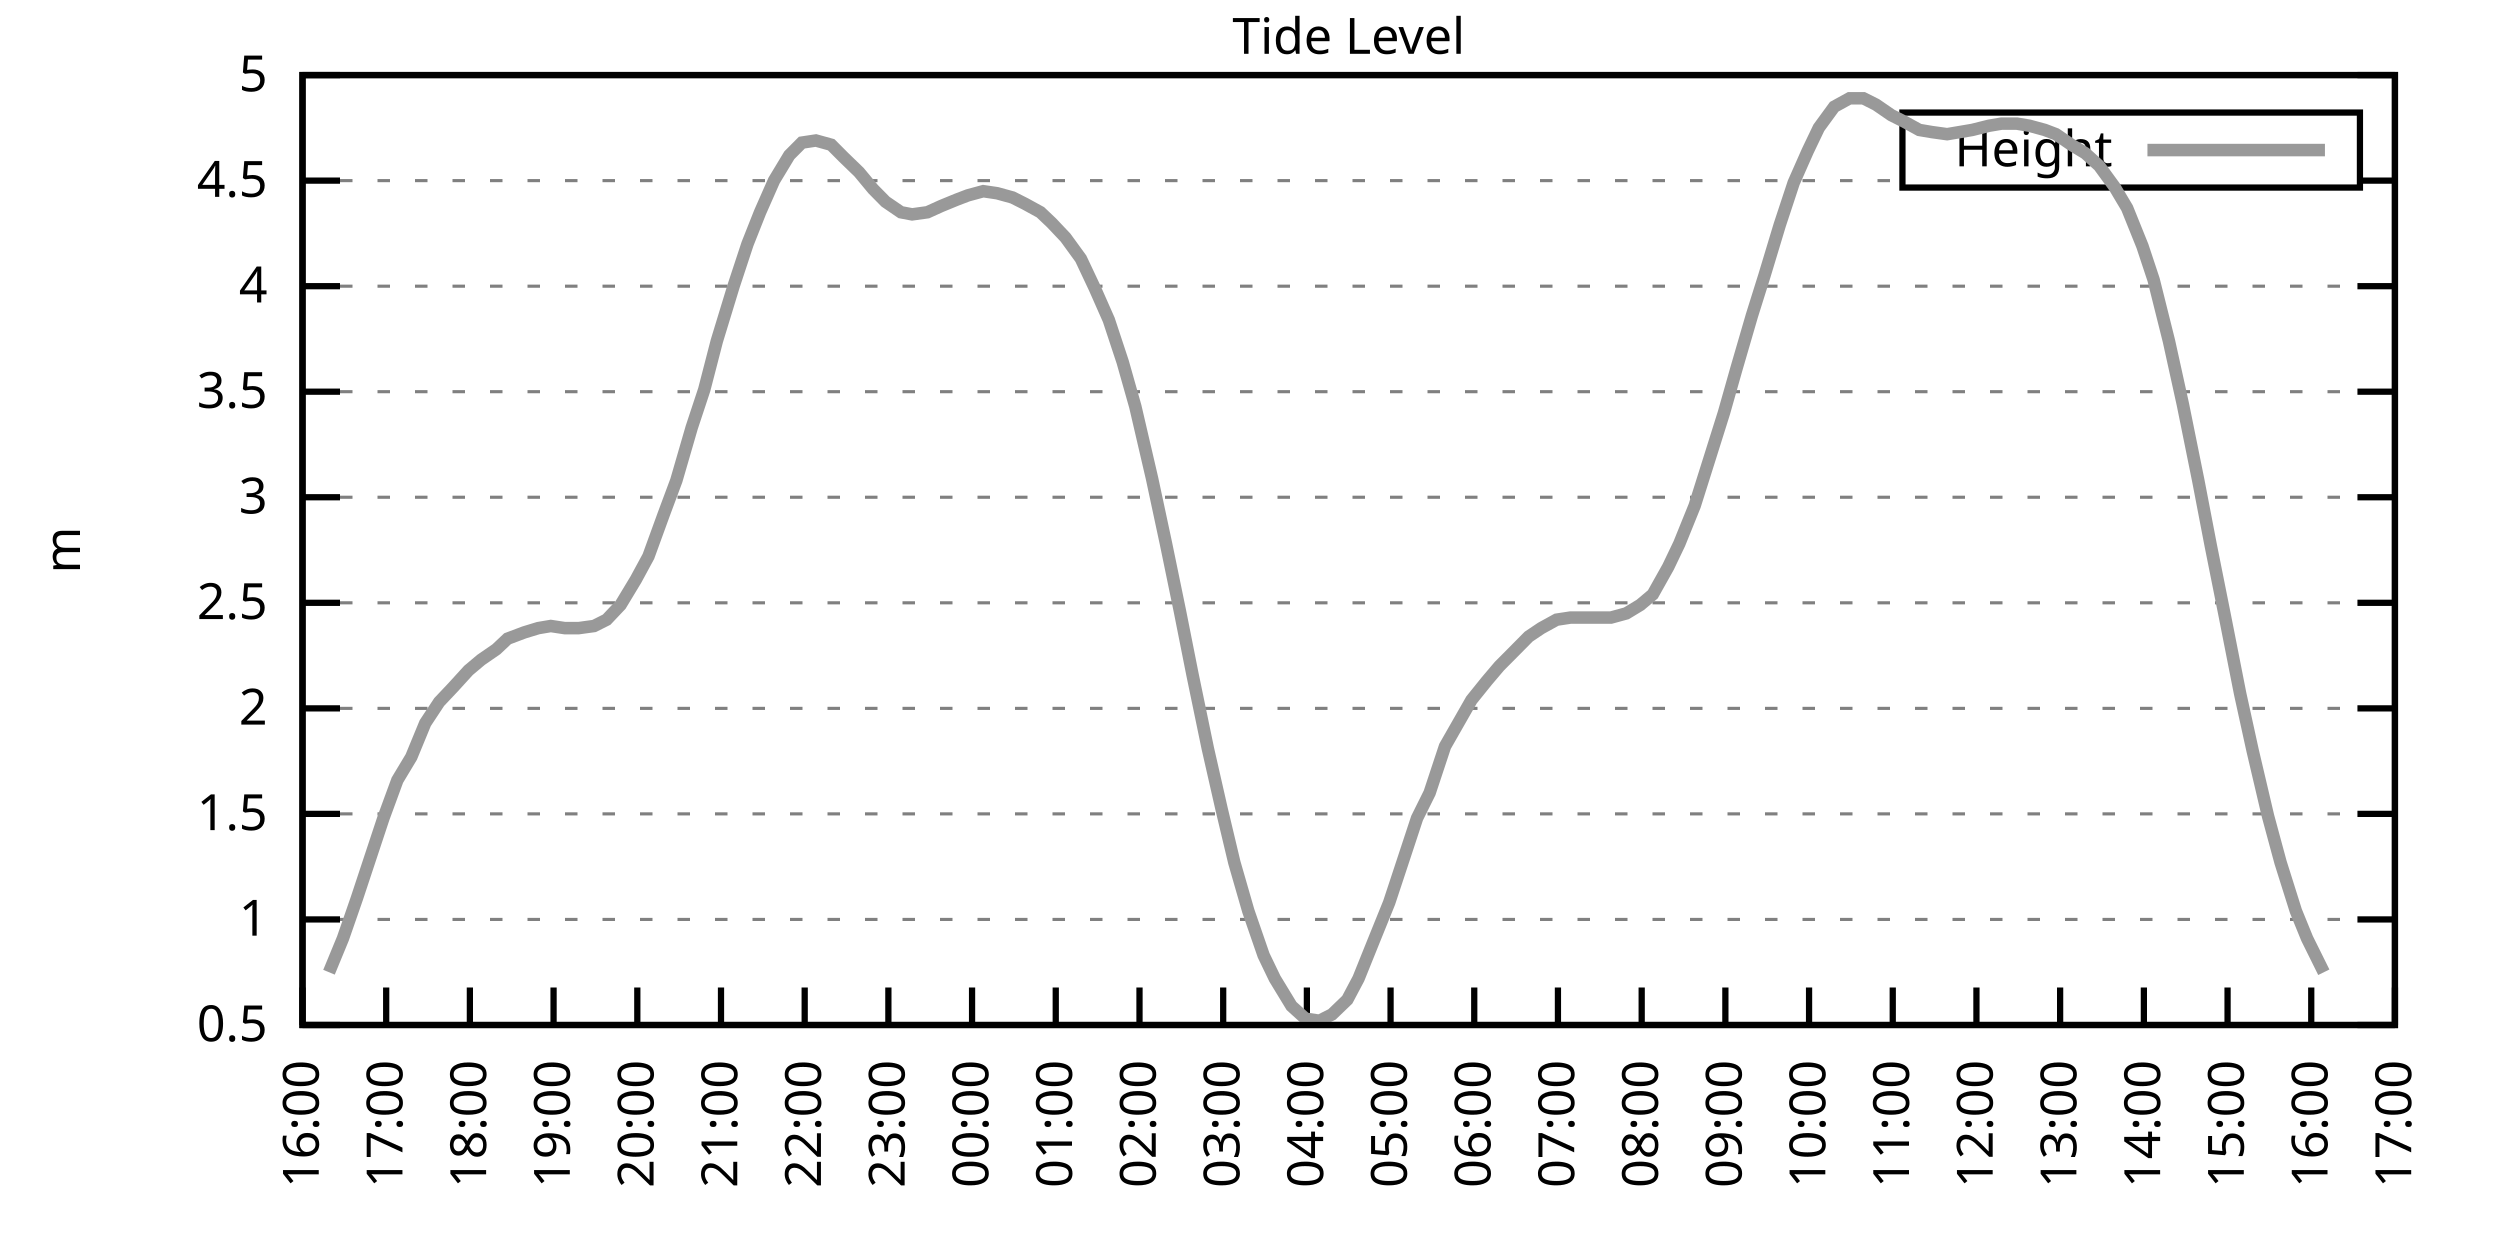
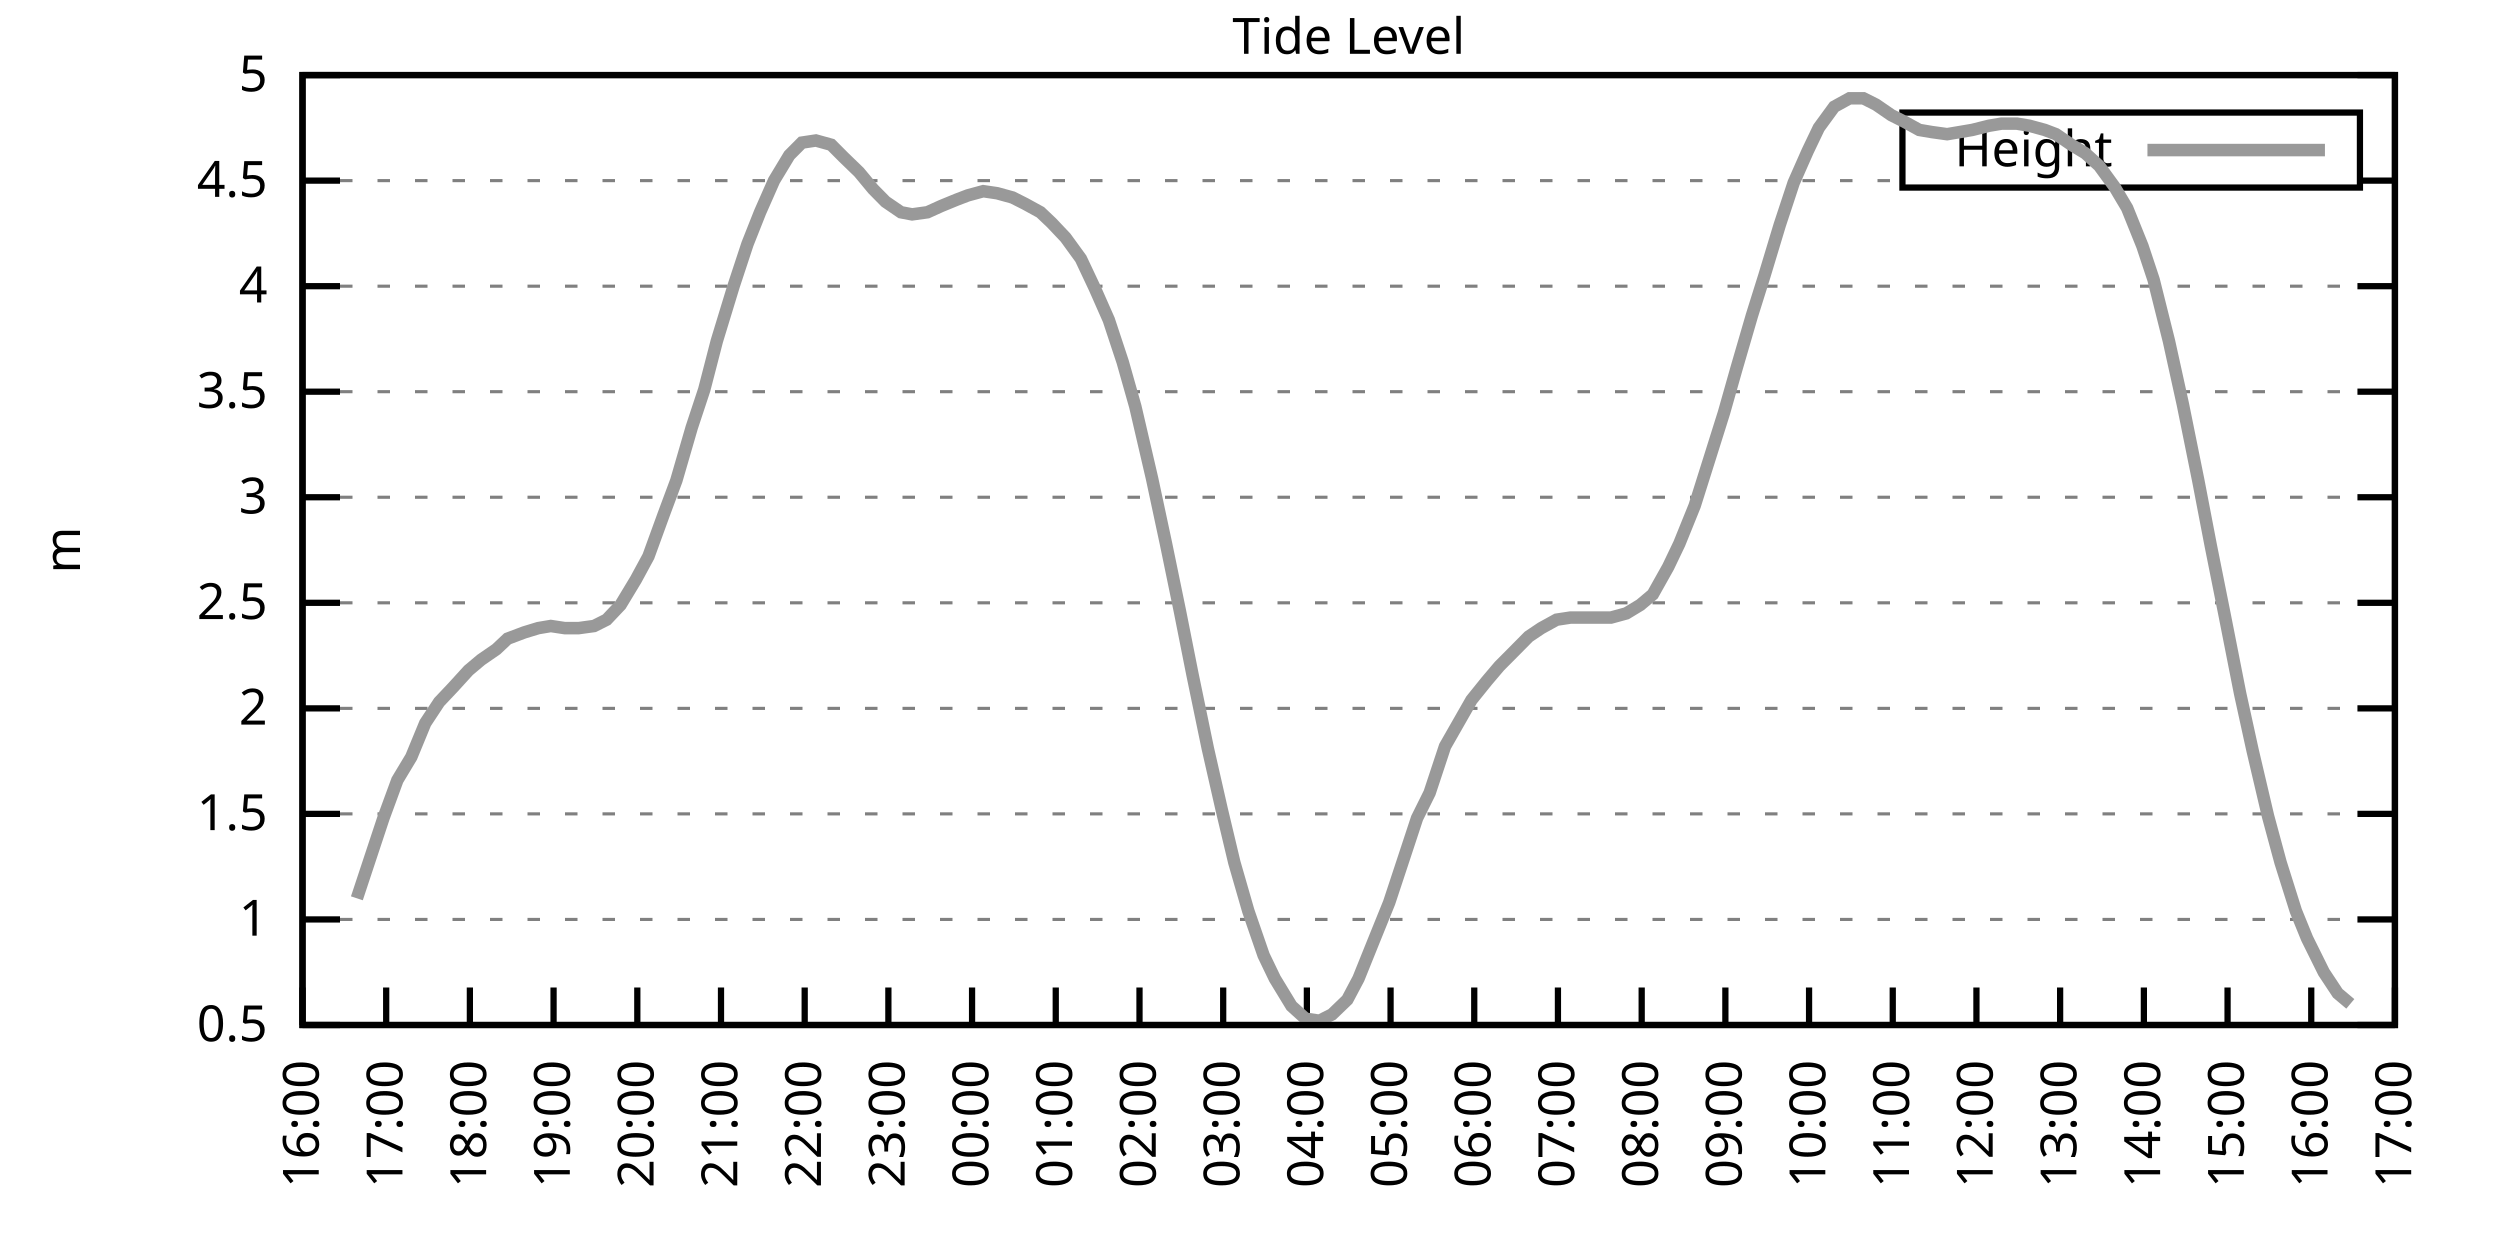
<svg xmlns="http://www.w3.org/2000/svg" xmlns:xlink="http://www.w3.org/1999/xlink" width="400" height="200" viewBox="0 0 400 200">
  <g id="gnuplot_canvas">
    <rect x="0" y="0" width="400" height="200" fill="none" />
    <defs>
      <circle id="gpDot" r="0.5" stroke-width="0.5" stroke="currentColor" />
      <path id="gpPt0" stroke-width="0.333" stroke="currentColor" d="M-1,0 h2 M0,-1 v2" />
      <path id="gpPt1" stroke-width="0.333" stroke="currentColor" d="M-1,-1 L1,1 M1,-1 L-1,1" />
      <path id="gpPt2" stroke-width="0.333" stroke="currentColor" d="M-1,0 L1,0 M0,-1 L0,1 M-1,-1 L1,1 M-1,1 L1,-1" />
      <rect id="gpPt3" stroke-width="0.333" stroke="currentColor" x="-1" y="-1" width="2" height="2" />
      <rect id="gpPt4" stroke-width="0.333" stroke="currentColor" fill="currentColor" x="-1" y="-1" width="2" height="2" />
      <circle id="gpPt5" stroke-width="0.333" stroke="currentColor" cx="0" cy="0" r="1" />
      <use xlink:href="#gpPt5" id="gpPt6" fill="currentColor" stroke="none" />
      <path id="gpPt7" stroke-width="0.333" stroke="currentColor" d="M0,-1.33 L-1.33,0.67 L1.33,0.67 z" />
      <use xlink:href="#gpPt7" id="gpPt8" fill="currentColor" stroke="none" />
      <use xlink:href="#gpPt7" id="gpPt9" stroke="currentColor" transform="rotate(180)" />
      <use xlink:href="#gpPt9" id="gpPt10" fill="currentColor" stroke="none" />
      <use xlink:href="#gpPt3" id="gpPt11" stroke="currentColor" transform="rotate(45)" />
      <use xlink:href="#gpPt11" id="gpPt12" fill="currentColor" stroke="none" />
      <path id="gpPt13" stroke-width="0.333" stroke="currentColor" d="M0,1.330 L1.265,0.411 L0.782,-1.067 L-0.782,-1.076 L-1.265,0.411 z" />
      <use xlink:href="#gpPt13" id="gpPt14" fill="currentColor" stroke="none" />
      <filter id="textbox" filterUnits="objectBoundingBox" x="0" y="0" height="1" width="1">
        <feFlood flood-color="white" flood-opacity="1" result="bgnd" />
        <feComposite in="SourceGraphic" in2="bgnd" operator="atop" />
      </filter>
      <filter id="greybox" filterUnits="objectBoundingBox" x="0" y="0" height="1" width="1">
        <feFlood flood-color="lightgrey" flood-opacity="1" result="grey" />
        <feComposite in="SourceGraphic" in2="grey" operator="atop" />
      </filter>
    </defs>
    <g fill="none" color="white" stroke="currentColor" stroke-width="1.00" stroke-linecap="butt" stroke-linejoin="miter">
</g>
    <g fill="none" color="black" stroke="currentColor" stroke-width="1.00" stroke-linecap="butt" stroke-linejoin="miter">
      <g stroke="none" shape-rendering="crispEdges">
        <polygon fill="rgb(255, 255, 255)" points="48.40,164.00 383.18,164.00 383.18,12.02 48.40,12.02 " />
      </g>
    </g>
    <g fill="none" color="black" stroke="currentColor" stroke-width="1.00" stroke-linecap="butt" stroke-linejoin="miter">
</g>
    <g fill="none" color="black" stroke="black" stroke-width="0.50" stroke-linecap="butt" stroke-linejoin="miter">
</g>
    <g fill="none" color="gray" stroke="currentColor" stroke-width="0.50" stroke-linecap="butt" stroke-linejoin="miter">
      <path stroke="gray" stroke-dasharray="2,4" class="gridline" d="M48.40,164.00 L383.19,164.00  " />
    </g>
    <g fill="none" color="gray" stroke="gray" stroke-width="1.00" stroke-linecap="butt" stroke-linejoin="miter">
</g>
    <g fill="none" color="black" stroke="currentColor" stroke-width="1.00" stroke-linecap="butt" stroke-linejoin="miter">
      <path stroke="black" d="M48.40,164.00 L54.40,164.00 M383.19,164.00 L377.19,164.00  " />
      <g transform="translate(42.80,166.60)" stroke="none" fill="black" font-family="Sans" font-size="8.00" text-anchor="end">
        <text>
          <tspan font-family="Sans"> 0.5</tspan>
        </text>
      </g>
    </g>
    <g fill="none" color="black" stroke="currentColor" stroke-width="1.00" stroke-linecap="butt" stroke-linejoin="miter">
</g>
    <g fill="none" color="black" stroke="black" stroke-width="0.50" stroke-linecap="butt" stroke-linejoin="miter">
</g>
    <g fill="none" color="gray" stroke="currentColor" stroke-width="0.50" stroke-linecap="butt" stroke-linejoin="miter">
      <path stroke="gray" stroke-dasharray="2,4" class="gridline" d="M48.40,147.11 L383.19,147.11  " />
    </g>
    <g fill="none" color="gray" stroke="gray" stroke-width="1.00" stroke-linecap="butt" stroke-linejoin="miter">
</g>
    <g fill="none" color="black" stroke="currentColor" stroke-width="1.00" stroke-linecap="butt" stroke-linejoin="miter">
      <path stroke="black" d="M48.40,147.11 L54.40,147.11 M383.19,147.11 L377.19,147.11  " />
      <g transform="translate(42.80,149.71)" stroke="none" fill="black" font-family="Sans" font-size="8.00" text-anchor="end">
        <text>
          <tspan font-family="Sans"> 1</tspan>
        </text>
      </g>
    </g>
    <g fill="none" color="black" stroke="currentColor" stroke-width="1.00" stroke-linecap="butt" stroke-linejoin="miter">
</g>
    <g fill="none" color="black" stroke="black" stroke-width="0.50" stroke-linecap="butt" stroke-linejoin="miter">
</g>
    <g fill="none" color="gray" stroke="currentColor" stroke-width="0.50" stroke-linecap="butt" stroke-linejoin="miter">
      <path stroke="gray" stroke-dasharray="2,4" class="gridline" d="M48.40,130.22 L383.19,130.22  " />
    </g>
    <g fill="none" color="gray" stroke="gray" stroke-width="1.00" stroke-linecap="butt" stroke-linejoin="miter">
</g>
    <g fill="none" color="black" stroke="currentColor" stroke-width="1.00" stroke-linecap="butt" stroke-linejoin="miter">
      <path stroke="black" d="M48.40,130.22 L54.40,130.22 M383.19,130.22 L377.19,130.22  " />
      <g transform="translate(42.80,132.82)" stroke="none" fill="black" font-family="Sans" font-size="8.00" text-anchor="end">
        <text>
          <tspan font-family="Sans"> 1.5</tspan>
        </text>
      </g>
    </g>
    <g fill="none" color="black" stroke="currentColor" stroke-width="1.00" stroke-linecap="butt" stroke-linejoin="miter">
</g>
    <g fill="none" color="black" stroke="black" stroke-width="0.50" stroke-linecap="butt" stroke-linejoin="miter">
</g>
    <g fill="none" color="gray" stroke="currentColor" stroke-width="0.50" stroke-linecap="butt" stroke-linejoin="miter">
      <path stroke="gray" stroke-dasharray="2,4" class="gridline" d="M48.40,113.34 L383.19,113.34  " />
    </g>
    <g fill="none" color="gray" stroke="gray" stroke-width="1.00" stroke-linecap="butt" stroke-linejoin="miter">
</g>
    <g fill="none" color="black" stroke="currentColor" stroke-width="1.00" stroke-linecap="butt" stroke-linejoin="miter">
      <path stroke="black" d="M48.40,113.34 L54.40,113.34 M383.19,113.34 L377.19,113.34  " />
      <g transform="translate(42.80,115.94)" stroke="none" fill="black" font-family="Sans" font-size="8.00" text-anchor="end">
        <text>
          <tspan font-family="Sans"> 2</tspan>
        </text>
      </g>
    </g>
    <g fill="none" color="black" stroke="currentColor" stroke-width="1.00" stroke-linecap="butt" stroke-linejoin="miter">
</g>
    <g fill="none" color="black" stroke="black" stroke-width="0.50" stroke-linecap="butt" stroke-linejoin="miter">
</g>
    <g fill="none" color="gray" stroke="currentColor" stroke-width="0.50" stroke-linecap="butt" stroke-linejoin="miter">
      <path stroke="gray" stroke-dasharray="2,4" class="gridline" d="M48.40,96.45 L383.19,96.45  " />
    </g>
    <g fill="none" color="gray" stroke="gray" stroke-width="1.00" stroke-linecap="butt" stroke-linejoin="miter">
</g>
    <g fill="none" color="black" stroke="currentColor" stroke-width="1.00" stroke-linecap="butt" stroke-linejoin="miter">
      <path stroke="black" d="M48.40,96.45 L54.40,96.45 M383.19,96.45 L377.19,96.45  " />
      <g transform="translate(42.80,99.05)" stroke="none" fill="black" font-family="Sans" font-size="8.00" text-anchor="end">
        <text>
          <tspan font-family="Sans"> 2.5</tspan>
        </text>
      </g>
    </g>
    <g fill="none" color="black" stroke="currentColor" stroke-width="1.00" stroke-linecap="butt" stroke-linejoin="miter">
</g>
    <g fill="none" color="black" stroke="black" stroke-width="0.50" stroke-linecap="butt" stroke-linejoin="miter">
</g>
    <g fill="none" color="gray" stroke="currentColor" stroke-width="0.50" stroke-linecap="butt" stroke-linejoin="miter">
      <path stroke="gray" stroke-dasharray="2,4" class="gridline" d="M48.40,79.56 L383.19,79.56  " />
    </g>
    <g fill="none" color="gray" stroke="gray" stroke-width="1.00" stroke-linecap="butt" stroke-linejoin="miter">
</g>
    <g fill="none" color="black" stroke="currentColor" stroke-width="1.00" stroke-linecap="butt" stroke-linejoin="miter">
      <path stroke="black" d="M48.40,79.56 L54.40,79.56 M383.19,79.56 L377.19,79.56  " />
      <g transform="translate(42.80,82.16)" stroke="none" fill="black" font-family="Sans" font-size="8.00" text-anchor="end">
        <text>
          <tspan font-family="Sans"> 3</tspan>
        </text>
      </g>
    </g>
    <g fill="none" color="black" stroke="currentColor" stroke-width="1.00" stroke-linecap="butt" stroke-linejoin="miter">
</g>
    <g fill="none" color="black" stroke="black" stroke-width="0.50" stroke-linecap="butt" stroke-linejoin="miter">
</g>
    <g fill="none" color="gray" stroke="currentColor" stroke-width="0.50" stroke-linecap="butt" stroke-linejoin="miter">
      <path stroke="gray" stroke-dasharray="2,4" class="gridline" d="M48.40,62.67 L383.19,62.67  " />
    </g>
    <g fill="none" color="gray" stroke="gray" stroke-width="1.00" stroke-linecap="butt" stroke-linejoin="miter">
</g>
    <g fill="none" color="black" stroke="currentColor" stroke-width="1.00" stroke-linecap="butt" stroke-linejoin="miter">
      <path stroke="black" d="M48.40,62.67 L54.40,62.67 M383.19,62.67 L377.19,62.67  " />
      <g transform="translate(42.80,65.27)" stroke="none" fill="black" font-family="Sans" font-size="8.00" text-anchor="end">
        <text>
          <tspan font-family="Sans"> 3.5</tspan>
        </text>
      </g>
    </g>
    <g fill="none" color="black" stroke="currentColor" stroke-width="1.00" stroke-linecap="butt" stroke-linejoin="miter">
</g>
    <g fill="none" color="black" stroke="black" stroke-width="0.50" stroke-linecap="butt" stroke-linejoin="miter">
</g>
    <g fill="none" color="gray" stroke="currentColor" stroke-width="0.50" stroke-linecap="butt" stroke-linejoin="miter">
      <path stroke="gray" stroke-dasharray="2,4" class="gridline" d="M48.40,45.79 L383.19,45.79  " />
    </g>
    <g fill="none" color="gray" stroke="gray" stroke-width="1.00" stroke-linecap="butt" stroke-linejoin="miter">
</g>
    <g fill="none" color="black" stroke="currentColor" stroke-width="1.00" stroke-linecap="butt" stroke-linejoin="miter">
      <path stroke="black" d="M48.40,45.79 L54.40,45.79 M383.19,45.79 L377.19,45.79  " />
      <g transform="translate(42.80,48.39)" stroke="none" fill="black" font-family="Sans" font-size="8.00" text-anchor="end">
        <text>
          <tspan font-family="Sans"> 4</tspan>
        </text>
      </g>
    </g>
    <g fill="none" color="black" stroke="currentColor" stroke-width="1.00" stroke-linecap="butt" stroke-linejoin="miter">
</g>
    <g fill="none" color="black" stroke="black" stroke-width="0.50" stroke-linecap="butt" stroke-linejoin="miter">
</g>
    <g fill="none" color="gray" stroke="currentColor" stroke-width="0.50" stroke-linecap="butt" stroke-linejoin="miter">
      <path stroke="gray" stroke-dasharray="2,4" class="gridline" d="M48.40,28.90 L304.39,28.90 M377.59,28.90 L383.19,28.90  " />
    </g>
    <g fill="none" color="gray" stroke="gray" stroke-width="1.00" stroke-linecap="butt" stroke-linejoin="miter">
</g>
    <g fill="none" color="black" stroke="currentColor" stroke-width="1.00" stroke-linecap="butt" stroke-linejoin="miter">
      <path stroke="black" d="M48.40,28.90 L54.40,28.90 M383.19,28.90 L377.19,28.90  " />
      <g transform="translate(42.80,31.50)" stroke="none" fill="black" font-family="Sans" font-size="8.00" text-anchor="end">
        <text>
          <tspan font-family="Sans"> 4.5</tspan>
        </text>
      </g>
    </g>
    <g fill="none" color="black" stroke="currentColor" stroke-width="1.00" stroke-linecap="butt" stroke-linejoin="miter">
</g>
    <g fill="none" color="black" stroke="black" stroke-width="0.50" stroke-linecap="butt" stroke-linejoin="miter">
</g>
    <g fill="none" color="gray" stroke="currentColor" stroke-width="0.50" stroke-linecap="butt" stroke-linejoin="miter">
      <path stroke="gray" stroke-dasharray="2,4" class="gridline" d="M48.40,12.01 L383.19,12.01  " />
    </g>
    <g fill="none" color="gray" stroke="gray" stroke-width="1.00" stroke-linecap="butt" stroke-linejoin="miter">
</g>
    <g fill="none" color="black" stroke="currentColor" stroke-width="1.00" stroke-linecap="butt" stroke-linejoin="miter">
      <path stroke="black" d="M48.40,12.01 L54.40,12.01 M383.19,12.01 L377.19,12.01  " />
      <g transform="translate(42.80,14.61)" stroke="none" fill="black" font-family="Sans" font-size="8.00" text-anchor="end">
        <text>
          <tspan font-family="Sans"> 5</tspan>
        </text>
      </g>
    </g>
    <g fill="none" color="black" stroke="currentColor" stroke-width="1.00" stroke-linecap="butt" stroke-linejoin="miter">
      <path stroke="black" d="M48.40,164.00 L48.40,158.00  " />
      <g transform="translate(51.00,169.60) rotate(270.00)" stroke="none" fill="black" font-family="Sans" font-size="8.00" text-anchor="end">
        <text>
          <tspan font-family="Sans">16:00</tspan>
        </text>
      </g>
    </g>
    <g fill="none" color="black" stroke="currentColor" stroke-width="1.00" stroke-linecap="butt" stroke-linejoin="miter">
      <path stroke="black" d="M61.79,164.00 L61.79,158.00  " />
      <g transform="translate(64.39,169.60) rotate(270.00)" stroke="none" fill="black" font-family="Sans" font-size="8.00" text-anchor="end">
        <text>
          <tspan font-family="Sans">17:00</tspan>
        </text>
      </g>
    </g>
    <g fill="none" color="black" stroke="currentColor" stroke-width="1.00" stroke-linecap="butt" stroke-linejoin="miter">
      <path stroke="black" d="M75.18,164.00 L75.18,158.00  " />
      <g transform="translate(77.78,169.60) rotate(270.00)" stroke="none" fill="black" font-family="Sans" font-size="8.00" text-anchor="end">
        <text>
          <tspan font-family="Sans">18:00</tspan>
        </text>
      </g>
    </g>
    <g fill="none" color="black" stroke="currentColor" stroke-width="1.00" stroke-linecap="butt" stroke-linejoin="miter">
      <path stroke="black" d="M88.57,164.00 L88.57,158.00  " />
      <g transform="translate(91.17,169.60) rotate(270.00)" stroke="none" fill="black" font-family="Sans" font-size="8.00" text-anchor="end">
        <text>
          <tspan font-family="Sans">19:00</tspan>
        </text>
      </g>
    </g>
    <g fill="none" color="black" stroke="currentColor" stroke-width="1.00" stroke-linecap="butt" stroke-linejoin="miter">
      <path stroke="black" d="M101.97,164.00 L101.97,158.00  " />
      <g transform="translate(104.57,169.60) rotate(270.00)" stroke="none" fill="black" font-family="Sans" font-size="8.00" text-anchor="end">
        <text>
          <tspan font-family="Sans">20:00</tspan>
        </text>
      </g>
    </g>
    <g fill="none" color="black" stroke="currentColor" stroke-width="1.00" stroke-linecap="butt" stroke-linejoin="miter">
      <path stroke="black" d="M115.36,164.00 L115.36,158.00  " />
      <g transform="translate(117.96,169.60) rotate(270.00)" stroke="none" fill="black" font-family="Sans" font-size="8.00" text-anchor="end">
        <text>
          <tspan font-family="Sans">21:00</tspan>
        </text>
      </g>
    </g>
    <g fill="none" color="black" stroke="currentColor" stroke-width="1.00" stroke-linecap="butt" stroke-linejoin="miter">
      <path stroke="black" d="M128.75,164.00 L128.75,158.00  " />
      <g transform="translate(131.35,169.60) rotate(270.00)" stroke="none" fill="black" font-family="Sans" font-size="8.00" text-anchor="end">
        <text>
          <tspan font-family="Sans">22:00</tspan>
        </text>
      </g>
    </g>
    <g fill="none" color="black" stroke="currentColor" stroke-width="1.00" stroke-linecap="butt" stroke-linejoin="miter">
      <path stroke="black" d="M142.14,164.00 L142.14,158.00  " />
      <g transform="translate(144.74,169.60) rotate(270.00)" stroke="none" fill="black" font-family="Sans" font-size="8.00" text-anchor="end">
        <text>
          <tspan font-family="Sans">23:00</tspan>
        </text>
      </g>
    </g>
    <g fill="none" color="black" stroke="currentColor" stroke-width="1.00" stroke-linecap="butt" stroke-linejoin="miter">
      <path stroke="black" d="M155.53,164.00 L155.53,158.00  " />
      <g transform="translate(158.13,169.60) rotate(270.00)" stroke="none" fill="black" font-family="Sans" font-size="8.00" text-anchor="end">
        <text>
          <tspan font-family="Sans">00:00</tspan>
        </text>
      </g>
    </g>
    <g fill="none" color="black" stroke="currentColor" stroke-width="1.00" stroke-linecap="butt" stroke-linejoin="miter">
      <path stroke="black" d="M168.92,164.00 L168.92,158.00  " />
      <g transform="translate(171.52,169.60) rotate(270.00)" stroke="none" fill="black" font-family="Sans" font-size="8.00" text-anchor="end">
        <text>
          <tspan font-family="Sans">01:00</tspan>
        </text>
      </g>
    </g>
    <g fill="none" color="black" stroke="currentColor" stroke-width="1.00" stroke-linecap="butt" stroke-linejoin="miter">
      <path stroke="black" d="M182.32,164.00 L182.32,158.00  " />
      <g transform="translate(184.92,169.60) rotate(270.00)" stroke="none" fill="black" font-family="Sans" font-size="8.00" text-anchor="end">
        <text>
          <tspan font-family="Sans">02:00</tspan>
        </text>
      </g>
    </g>
    <g fill="none" color="black" stroke="currentColor" stroke-width="1.00" stroke-linecap="butt" stroke-linejoin="miter">
      <path stroke="black" d="M195.71,164.00 L195.71,158.00  " />
      <g transform="translate(198.31,169.60) rotate(270.00)" stroke="none" fill="black" font-family="Sans" font-size="8.00" text-anchor="end">
        <text>
          <tspan font-family="Sans">03:00</tspan>
        </text>
      </g>
    </g>
    <g fill="none" color="black" stroke="currentColor" stroke-width="1.00" stroke-linecap="butt" stroke-linejoin="miter">
      <path stroke="black" d="M209.10,164.00 L209.10,158.00  " />
      <g transform="translate(211.70,169.60) rotate(270.00)" stroke="none" fill="black" font-family="Sans" font-size="8.00" text-anchor="end">
        <text>
          <tspan font-family="Sans">04:00</tspan>
        </text>
      </g>
    </g>
    <g fill="none" color="black" stroke="currentColor" stroke-width="1.00" stroke-linecap="butt" stroke-linejoin="miter">
      <path stroke="black" d="M222.49,164.00 L222.49,158.00  " />
      <g transform="translate(225.09,169.60) rotate(270.00)" stroke="none" fill="black" font-family="Sans" font-size="8.00" text-anchor="end">
        <text>
          <tspan font-family="Sans">05:00</tspan>
        </text>
      </g>
    </g>
    <g fill="none" color="black" stroke="currentColor" stroke-width="1.00" stroke-linecap="butt" stroke-linejoin="miter">
      <path stroke="black" d="M235.88,164.00 L235.88,158.00  " />
      <g transform="translate(238.48,169.60) rotate(270.00)" stroke="none" fill="black" font-family="Sans" font-size="8.00" text-anchor="end">
        <text>
          <tspan font-family="Sans">06:00</tspan>
        </text>
      </g>
    </g>
    <g fill="none" color="black" stroke="currentColor" stroke-width="1.00" stroke-linecap="butt" stroke-linejoin="miter">
      <path stroke="black" d="M249.27,164.00 L249.27,158.00  " />
      <g transform="translate(251.87,169.60) rotate(270.00)" stroke="none" fill="black" font-family="Sans" font-size="8.00" text-anchor="end">
        <text>
          <tspan font-family="Sans">07:00</tspan>
        </text>
      </g>
    </g>
    <g fill="none" color="black" stroke="currentColor" stroke-width="1.00" stroke-linecap="butt" stroke-linejoin="miter">
      <path stroke="black" d="M262.67,164.00 L262.67,158.00  " />
      <g transform="translate(265.27,169.60) rotate(270.00)" stroke="none" fill="black" font-family="Sans" font-size="8.00" text-anchor="end">
        <text>
          <tspan font-family="Sans">08:00</tspan>
        </text>
      </g>
    </g>
    <g fill="none" color="black" stroke="currentColor" stroke-width="1.00" stroke-linecap="butt" stroke-linejoin="miter">
      <path stroke="black" d="M276.06,164.00 L276.06,158.00  " />
      <g transform="translate(278.66,169.60) rotate(270.00)" stroke="none" fill="black" font-family="Sans" font-size="8.00" text-anchor="end">
        <text>
          <tspan font-family="Sans">09:00</tspan>
        </text>
      </g>
    </g>
    <g fill="none" color="black" stroke="currentColor" stroke-width="1.00" stroke-linecap="butt" stroke-linejoin="miter">
      <path stroke="black" d="M289.45,164.00 L289.45,158.00  " />
      <g transform="translate(292.05,169.60) rotate(270.00)" stroke="none" fill="black" font-family="Sans" font-size="8.00" text-anchor="end">
        <text>
          <tspan font-family="Sans">10:00</tspan>
        </text>
      </g>
    </g>
    <g fill="none" color="black" stroke="currentColor" stroke-width="1.00" stroke-linecap="butt" stroke-linejoin="miter">
      <path stroke="black" d="M302.84,164.00 L302.84,158.00  " />
      <g transform="translate(305.44,169.60) rotate(270.00)" stroke="none" fill="black" font-family="Sans" font-size="8.00" text-anchor="end">
        <text>
          <tspan font-family="Sans">11:00</tspan>
        </text>
      </g>
    </g>
    <g fill="none" color="black" stroke="currentColor" stroke-width="1.00" stroke-linecap="butt" stroke-linejoin="miter">
      <path stroke="black" d="M316.23,164.00 L316.23,158.00  " />
      <g transform="translate(318.83,169.60) rotate(270.00)" stroke="none" fill="black" font-family="Sans" font-size="8.00" text-anchor="end">
        <text>
          <tspan font-family="Sans">12:00</tspan>
        </text>
      </g>
    </g>
    <g fill="none" color="black" stroke="currentColor" stroke-width="1.00" stroke-linecap="butt" stroke-linejoin="miter">
      <path stroke="black" d="M329.62,164.00 L329.62,158.00  " />
      <g transform="translate(332.22,169.60) rotate(270.00)" stroke="none" fill="black" font-family="Sans" font-size="8.00" text-anchor="end">
        <text>
          <tspan font-family="Sans">13:00</tspan>
        </text>
      </g>
    </g>
    <g fill="none" color="black" stroke="currentColor" stroke-width="1.00" stroke-linecap="butt" stroke-linejoin="miter">
      <path stroke="black" d="M343.02,164.00 L343.02,158.00  " />
      <g transform="translate(345.62,169.60) rotate(270.00)" stroke="none" fill="black" font-family="Sans" font-size="8.00" text-anchor="end">
        <text>
          <tspan font-family="Sans">14:00</tspan>
        </text>
      </g>
    </g>
    <g fill="none" color="black" stroke="currentColor" stroke-width="1.00" stroke-linecap="butt" stroke-linejoin="miter">
      <path stroke="black" d="M356.41,164.00 L356.41,158.00  " />
      <g transform="translate(359.01,169.60) rotate(270.00)" stroke="none" fill="black" font-family="Sans" font-size="8.00" text-anchor="end">
        <text>
          <tspan font-family="Sans">15:00</tspan>
        </text>
      </g>
    </g>
    <g fill="none" color="black" stroke="currentColor" stroke-width="1.00" stroke-linecap="butt" stroke-linejoin="miter">
      <path stroke="black" d="M369.80,164.00 L369.80,158.00  " />
      <g transform="translate(372.40,169.60) rotate(270.00)" stroke="none" fill="black" font-family="Sans" font-size="8.00" text-anchor="end">
        <text>
          <tspan font-family="Sans">16:00</tspan>
        </text>
      </g>
    </g>
    <g fill="none" color="black" stroke="currentColor" stroke-width="1.00" stroke-linecap="butt" stroke-linejoin="miter">
      <path stroke="black" d="M383.19,164.00 L383.19,158.00  " />
      <g transform="translate(385.79,169.60) rotate(270.00)" stroke="none" fill="black" font-family="Sans" font-size="8.00" text-anchor="end">
        <text>
          <tspan font-family="Sans">17:00</tspan>
        </text>
      </g>
    </g>
    <g fill="none" color="black" stroke="currentColor" stroke-width="1.00" stroke-linecap="butt" stroke-linejoin="miter">
</g>
    <g fill="none" color="black" stroke="currentColor" stroke-width="1.00" stroke-linecap="butt" stroke-linejoin="miter">
      <path stroke="black" d="M48.40,12.01 L48.40,164.00 L383.19,164.00 L383.19,12.01 L48.40,12.01 Z  " />
    </g>
    <g fill="none" color="black" stroke="currentColor" stroke-width="1.00" stroke-linecap="butt" stroke-linejoin="miter">
</g>
    <g fill="none" color="black" stroke="currentColor" stroke-width="1.00" stroke-linecap="butt" stroke-linejoin="miter">
      <path stroke="black" d="M304.39,30.01 L304.39,18.01 L377.59,18.01 L377.59,30.01 L304.39,30.01 Z  " />
    </g>
    <g id="Tide_level_plot_1">
      <g fill="none" color="white" stroke="black" stroke-width="2.00" stroke-linecap="butt" stroke-linejoin="miter">
</g>
      <g fill="none" color="black" stroke="currentColor" stroke-width="2.00" stroke-linecap="butt" stroke-linejoin="miter">
        <g transform="translate(337.99,26.61)" stroke="none" fill="black" font-family="Sans" font-size="8.00" text-anchor="end">
          <text>
            <tspan font-family="Sans">Height</tspan>
          </text>
        </g>
      </g>
      <g fill="none" color="black" stroke="currentColor" stroke-width="2.00" stroke-linecap="butt" stroke-linejoin="miter">
-         <path stroke="rgb(153, 153, 153)" d="M343.59,24.01 L371.99,24.01 M52.64,155.56 L54.87,150.15 L57.10,143.73 L59.11,137.66 L61.35,130.90 L63.58,124.82   L65.81,121.11 L68.04,115.70 L70.27,112.32 L72.50,109.96 L74.96,107.26 L76.97,105.57 L79.42,103.88 L81.21,102.19   L83.89,101.18 L86.12,100.50 L88.13,100.16 L90.36,100.50 L92.59,100.50 L95.05,100.16 L97.06,99.15 L99.29,96.79   L101.74,92.73 L103.75,89.02 L106.21,82.26 L108.22,76.86 L110.67,68.42 L112.68,62.34 L114.69,54.57 L117.37,45.79   L119.60,39.03 L121.61,33.96 L123.84,28.90 L126.29,24.84 L128.30,22.82 L130.54,22.48 L132.99,23.16 L135.00,25.18   L137.45,27.55 L139.69,30.25 L141.69,32.28 L144.15,33.96 L145.94,34.30 L148.39,33.96 L150.62,32.95 L153.08,31.94   L154.86,31.26 L157.32,30.59 L159.55,30.92 L162.01,31.60 L164.01,32.61 L166.47,33.96 L168.25,35.65 L170.49,38.02   L172.94,41.39 L175.17,46.12 L177.41,51.19 L179.64,57.94 L181.65,65.04 L184.32,76.52 L186.56,86.99 L188.79,97.80   L190.80,107.93 L193.25,119.75 L195.48,129.55 L197.49,137.99 L199.73,145.76 L202.18,152.85 L203.97,156.57 L206.64,160.96   L208.88,162.99 L211.11,163.32 L213.12,162.31 L215.57,159.95 L217.36,156.57 L219.81,150.49 L222.27,144.41 L224.28,138.33   L226.73,130.90 L228.74,126.85 L231.20,119.42 L235.44,111.99 L237.89,108.95 L239.90,106.58 L241.91,104.56 L244.59,101.85   L246.60,100.50 L249.05,99.15 L251.28,98.81 L253.51,98.81 L255.52,98.81 L257.76,98.81 L260.21,98.14 L262.44,96.79   L264.45,95.10 L266.91,90.71 L268.69,86.99 L271.15,80.91 L273.60,73.14 L275.83,66.05 L277.84,58.96 L280.30,50.51   L282.31,44.10 L284.76,35.99 L286.99,29.24 L289.23,24.17 L291.01,20.45 L293.47,17.08 L295.92,15.73 L298.15,15.73   L300.16,16.74 L302.62,18.43 L304.63,19.44 L307.08,20.79 L309.09,21.13 L311.54,21.47 L313.55,21.13 L315.56,20.79   L318.24,20.12 L320.25,19.78 L322.70,19.78 L324.71,20.12 L327.17,20.79 L328.95,21.47 L331.41,23.16 L333.64,24.51   L335.87,26.53 L338.33,29.91 L340.34,33.29 L342.79,39.37 L344.58,44.77 L347.03,54.57 L349.26,64.70 L351.72,76.86   L353.73,87.33 L355.96,98.48 L358.42,110.97 L360.42,120.09 L362.88,130.56 L364.89,137.99 L367.34,145.76 L369.13,150.15   L371.81,155.56  " />
+         <path stroke="rgb(153, 153, 153)" d="M343.59,24.01 L371.99,24.01 M57.10,143.73 L59.11,137.66 L61.35,130.90 L63.58,124.82 L65.81,121.11 L68.04,115.70   L70.27,112.32 L72.50,109.96 L74.96,107.26 L76.97,105.57 L79.42,103.88 L81.21,102.19 L83.89,101.18 L86.12,100.50   L88.13,100.16 L90.36,100.50 L92.59,100.50 L95.05,100.16 L97.06,99.15 L99.29,96.79 L101.74,92.73 L103.75,89.02   L106.21,82.26 L108.22,76.86 L110.67,68.42 L112.68,62.34 L114.69,54.57 L117.37,45.79 L119.60,39.03 L121.61,33.96   L123.84,28.90 L126.29,24.84 L128.30,22.82 L130.54,22.48 L132.99,23.16 L135.00,25.18 L137.45,27.55 L139.69,30.25   L141.69,32.28 L144.15,33.96 L145.94,34.30 L148.39,33.96 L150.62,32.95 L153.08,31.94 L154.86,31.26 L157.32,30.59   L159.55,30.92 L162.01,31.60 L164.01,32.61 L166.47,33.96 L168.25,35.65 L170.49,38.02 L172.94,41.39 L175.17,46.12   L177.41,51.19 L179.64,57.94 L181.65,65.04 L184.32,76.52 L186.56,86.99 L188.79,97.80 L190.80,107.93 L193.25,119.75   L195.48,129.55 L197.49,137.99 L199.73,145.76 L202.18,152.85 L203.97,156.57 L206.64,160.96 L208.88,162.99 L211.11,163.32   L213.12,162.31 L215.57,159.95 L217.36,156.57 L219.81,150.49 L222.27,144.41 L224.28,138.33 L226.73,130.90 L228.74,126.85   L231.20,119.42 L235.44,111.99 L237.89,108.95 L239.90,106.58 L241.91,104.56 L244.59,101.85 L246.60,100.50 L249.05,99.15   L251.28,98.81 L253.51,98.81 L255.52,98.81 L257.76,98.81 L260.21,98.14 L262.44,96.79 L264.45,95.10 L266.91,90.71   L268.69,86.99 L271.15,80.91 L273.60,73.14 L275.83,66.05 L277.84,58.96 L280.30,50.51 L282.31,44.10 L284.76,35.99   L286.99,29.24 L289.23,24.17 L291.01,20.45 L293.47,17.08 L295.92,15.73 L298.15,15.73 L300.16,16.74 L302.62,18.43   L304.63,19.44 L307.08,20.79 L309.09,21.13 L311.54,21.47 L313.55,21.13 L315.56,20.79 L318.24,20.12 L320.25,19.78   L322.70,19.78 L324.71,20.12 L327.17,20.79 L328.95,21.47 L331.41,23.16 L333.64,24.51 L335.87,26.53 L338.33,29.91   L340.34,33.29 L342.79,39.37 L344.58,44.77 L347.03,54.57 L349.26,64.70 L351.72,76.86 L353.73,87.33 L355.96,98.48   L358.42,110.97 L360.42,120.09 L362.88,130.56 L364.89,137.99 L367.34,145.76 L369.13,150.15 L371.81,155.56 L374.04,158.93   L376.05,160.62  " />
      </g>
    </g>
    <g fill="none" color="black" stroke="currentColor" stroke-width="2.00" stroke-linecap="butt" stroke-linejoin="miter">
</g>
    <g fill="none" color="black" stroke="black" stroke-width="1.00" stroke-linecap="butt" stroke-linejoin="miter">
</g>
    <g fill="none" color="black" stroke="currentColor" stroke-width="1.00" stroke-linecap="butt" stroke-linejoin="miter">
      <path stroke="black" d="M48.40,12.01 L48.40,164.00 L383.19,164.00 L383.19,12.01 L48.40,12.01 Z  " />
      <g transform="translate(12.80,88.01) rotate(270.00)" stroke="none" fill="black" font-family="Sans" font-size="8.00" text-anchor="middle">
        <text>
          <tspan font-family="Sans">m</tspan>
        </text>
      </g>
    </g>
    <g fill="none" color="black" stroke="currentColor" stroke-width="1.00" stroke-linecap="butt" stroke-linejoin="miter">
</g>
    <g fill="none" color="black" stroke="currentColor" stroke-width="1.00" stroke-linecap="butt" stroke-linejoin="miter">
      <g transform="translate(215.79,8.61)" stroke="none" fill="black" font-family="Sans" font-size="8.00" text-anchor="middle">
        <text>
          <tspan font-family="Sans">Tide Level</tspan>
        </text>
      </g>
    </g>
    <g fill="none" color="black" stroke="currentColor" stroke-width="1.00" stroke-linecap="butt" stroke-linejoin="miter">
</g>
  </g>
</svg>
